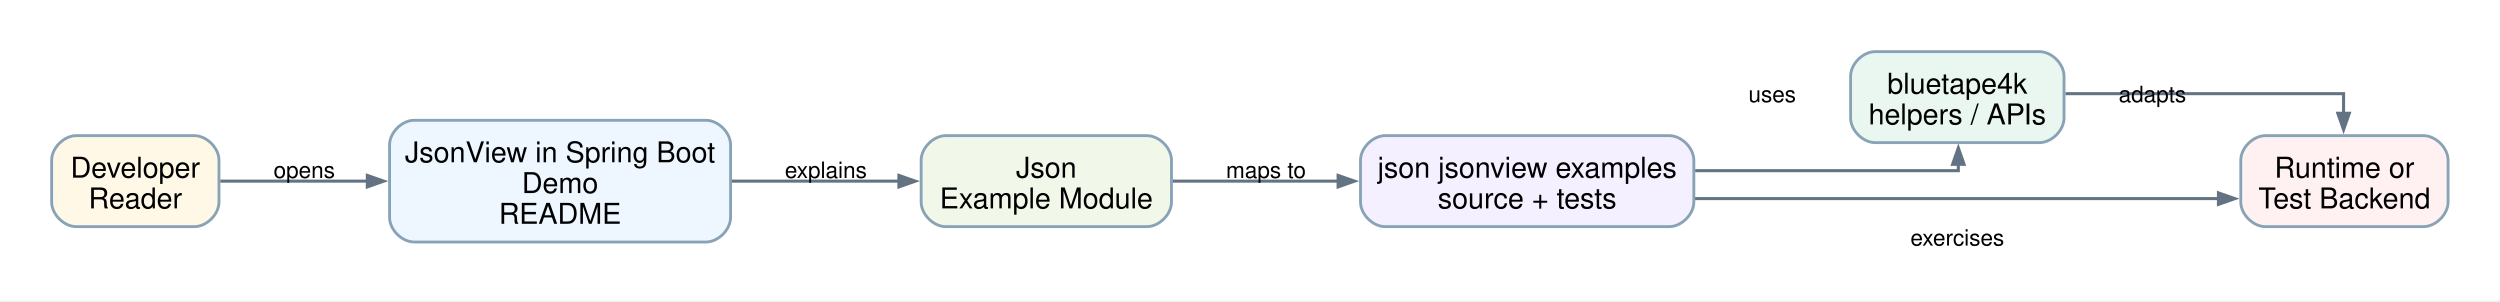
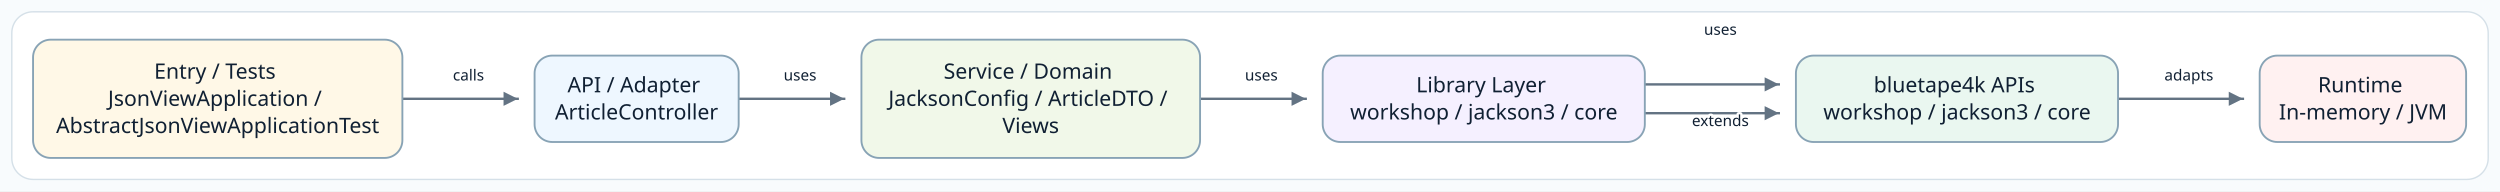
- <svg xmlns="http://www.w3.org/2000/svg" width="1220pt" height="147pt" viewBox="0.00 0.00 1220.00 147.00">
-   <g id="graph0" class="graph" transform="scale(1 1) rotate(0) translate(25.2 121.4)">
-     <polygon fill="white" stroke="none" points="-25.2,25.2 -25.2,-121.4 1194.66,-121.4 1194.66,25.2 -25.2,25.2" />
-     <g id="edge1" class="edge">
-       <path fill="none" stroke="#637383" stroke-width="1.5" d="M82.28,-33C82.28,-33 154.05,-33 154.05,-33" />
-       <polygon fill="#637383" stroke="#637383" stroke-width="1.5" points="154.05,-35.8 162.05,-33 154.05,-30.2 154.05,-35.8" />
-       <text xml:space="preserve" text-anchor="middle" x="123.28" y="-34.55" font-family="Helvetica,sans-Serif" font-size="11.00">opens</text>
+ <svg xmlns="http://www.w3.org/2000/svg" width="2118" height="162" viewBox="0 0 2118 162" role="img" aria-label="Source-derived README architecture diagram">
+   <defs>
+     <marker id="arrow" markerWidth="8" markerHeight="8" refX="7" refY="4" orient="auto" markerUnits="strokeWidth">
+       <path d="M 1 1 L 7 4 L 1 7 Z" fill="#637383" />
+     </marker>
+     <style>
+       .canvas { fill: #F8FBFD; }
+       .frame { fill: #FFFFFF; stroke: #D5E0E8; stroke-width: 1.2; }
+       .node rect { stroke-width: 1.6; }
+       .node-label { font-family: "Architects Daughter"; font-size: 18px; fill: #102033; }
+       .edge-label { font-family: "Comic Mono"; font-size: 13px; fill: #102033; paint-order: stroke; stroke: #FFFFFF; stroke-width: 4px; stroke-linejoin: round; }
+       .connector { fill: none; stroke: #637383; stroke-width: 2; stroke-linecap: square; stroke-linejoin: round; }
+     </style>
+   </defs>
+   <rect class="canvas" width="2118" height="162" />
+   <rect class="frame" x="10" y="10" width="2098" height="142" rx="18" />
+   <g>
+     <polyline class="connector" points="341.6,83.7 341.6,83.7 438.6,83.7 438.6,83.7" marker-end="url(#arrow)" />
+     <text class="edge-label" x="396.9" y="68.2" text-anchor="middle">calls</text>
+     <polyline class="connector" points="626.6,83.7 626.6,83.7 715.2,83.7 715.2,83.7" marker-end="url(#arrow)" />
+     <text class="edge-label" x="677.8" y="68.2" text-anchor="middle">uses</text>
+     <polyline class="connector" points="1017.3,83.7 1017.3,83.7 1106.2,83.7 1106.2,83.7" marker-end="url(#arrow)" />
+     <text class="edge-label" x="1068.6" y="68.2" text-anchor="middle">uses</text>
+     <polyline class="connector" points="1393.9,95.9 1393.9,95.9 1507.0,95.9 1507.0,95.9" marker-end="url(#arrow)" />
+     <text class="edge-label" x="1457.5" y="29.5" text-anchor="middle">uses</text>
+     <polyline class="connector" points="1393.9,71.5 1393.9,71.5 1507.0,71.5 1507.0,71.5" marker-end="url(#arrow)" />
+     <text class="edge-label" x="1457.5" y="106.8" text-anchor="middle">extends</text>
+     <polyline class="connector" points="1794.9,83.7 1794.9,83.7 1900.2,83.7 1900.2,83.7" marker-end="url(#arrow)" />
+     <text class="edge-label" x="1854.4" y="68.2" text-anchor="middle">adapts</text>
+     <g class="node" data-node="entry">
+       <rect x="28.0" y="33.6" width="312.9" height="100.2" rx="15" fill="#FFF8E7" stroke="#88A3B5" />
+       <text class="node-label" text-anchor="middle">
+         <tspan x="184.4" y="66.7">Entry / Tests</tspan>
+         <tspan x="184.4" y="89.7">JsonViewApplication /</tspan>
+         <tspan x="184.4" y="112.7">AbstractJsonViewApplicationTest</tspan>
+       </text>
    </g>
-     <g id="edge2" class="edge">
-       <path fill="none" stroke="#637383" stroke-width="1.5" d="M331.77,-33C331.77,-33 413.47,-33 413.47,-33" />
-       <polygon fill="#637383" stroke="#637383" stroke-width="1.5" points="413.47,-35.8 421.47,-33 413.47,-30.2 413.47,-35.8" />
-       <text xml:space="preserve" text-anchor="middle" x="377.82" y="-34.55" font-family="Helvetica,sans-Serif" font-size="11.00">explains</text>
+     <g class="node" data-node="api">
+       <rect x="452.9" y="47.1" width="172.9" height="73.2" rx="15" fill="#EEF7FF" stroke="#88A3B5" />
+       <text class="node-label" text-anchor="middle">
+         <tspan x="539.3" y="78.2">API / Adapter</tspan>
+         <tspan x="539.3" y="101.2">ArticleController</tspan>
+       </text>
    </g>
-     <g id="edge3" class="edge">
-       <path fill="none" stroke="#637383" stroke-width="1.5" d="M547.05,-33C547.05,-33 627.8,-33 627.8,-33" />
-       <polygon fill="#637383" stroke="#637383" stroke-width="1.5" points="627.8,-35.8 635.8,-33 627.8,-30.2 627.8,-35.8" />
-       <text xml:space="preserve" text-anchor="middle" x="592.6" y="-34.55" font-family="Helvetica,sans-Serif" font-size="11.00">maps to</text>
+     <g class="node" data-node="service">
+       <rect x="729.8" y="33.6" width="286.9" height="100.2" rx="15" fill="#F1F8E9" stroke="#88A3B5" />
+       <text class="node-label" text-anchor="middle">
+         <tspan x="873.2" y="66.7">Service / Domain</tspan>
+         <tspan x="873.2" y="89.7">JacksonConfig / ArticleDTO /</tspan>
+         <tspan x="873.2" y="112.7">Views</tspan>
+       </text>
    </g>
-     <g id="edge4" class="edge">
-       <path fill="none" stroke="#637383" stroke-width="1.5" d="M802.01,-38.13C861.09,-38.13 930.46,-38.13 930.46,-38.13 930.46,-38.13 930.46,-41.22 930.46,-41.22" />
-       <polygon fill="#637383" stroke="#637383" stroke-width="1.5" points="927.66,-41.22 930.46,-49.22 933.26,-41.22 927.66,-41.22" />
-       <text xml:space="preserve" text-anchor="middle" x="839.64" y="-71.55" font-family="Helvetica,sans-Serif" font-size="11.00">uses</text>
+     <g class="node" data-node="infra">
+       <rect x="1120.6" y="47.1" width="272.9" height="73.2" rx="15" fill="#F5F0FF" stroke="#88A3B5" />
+       <text class="node-label" text-anchor="middle">
+         <tspan x="1257.1" y="78.2">Library Layer</tspan>
+         <tspan x="1257.1" y="101.2">workshop / jackson3 / core</tspan>
+       </text>
    </g>
-     <g id="edge5" class="edge">
-       <path fill="none" stroke="#637383" stroke-width="1.5" d="M801.73,-24.47C801.73,-24.47 1057.4,-24.47 1057.4,-24.47" />
-       <polygon fill="#637383" stroke="#637383" stroke-width="1.5" points="1057.41,-27.27 1065.4,-24.47 1057.4,-21.67 1057.41,-27.27" />
-       <text xml:space="preserve" text-anchor="middle" x="929.97" y="-1.55" font-family="Helvetica,sans-Serif" font-size="11.00">exercises</text>
+     <g class="node" data-node="bt">
+       <rect x="1521.5" y="47.1" width="272.9" height="73.2" rx="15" fill="#EAF7F0" stroke="#88A3B5" />
+       <text class="node-label" text-anchor="middle">
+         <tspan x="1658.0" y="78.2">bluetape4k APIs</tspan>
+         <tspan x="1658.0" y="101.2">workshop / jackson3 / core</tspan>
+       </text>
    </g>
-     <g id="edge6" class="edge">
-       <path fill="none" stroke="#637383" stroke-width="1.5" d="M982.73,-75.7C1038.49,-75.7 1118.46,-75.7 1118.46,-75.7 1118.46,-75.7 1118.46,-66.12 1118.46,-66.12" />
-       <polygon fill="#637383" stroke="#637383" stroke-width="1.5" points="1121.26,-66.12 1118.46,-58.12 1115.66,-66.12 1121.26,-66.12" />
-       <text xml:space="preserve" text-anchor="middle" x="1025.17" y="-71.55" font-family="Helvetica,sans-Serif" font-size="11.00">adapts</text>
-     </g>
-     <g id="node1" class="node">
-       <path fill="#fff8e7" stroke="#88a3b5" stroke-width="1.4" d="M69.66,-55.2C69.66,-55.2 12,-55.2 12,-55.2 6,-55.2 0,-49.2 0,-43.2 0,-43.2 0,-22.8 0,-22.8 0,-16.8 6,-10.8 12,-10.8 12,-10.8 69.66,-10.8 69.66,-10.8 75.66,-10.8 81.66,-16.8 81.66,-22.8 81.66,-22.8 81.66,-43.2 81.66,-43.2 81.66,-49.2 75.66,-55.2 69.66,-55.2" />
-       <text xml:space="preserve" text-anchor="middle" x="40.83" y="-34.7" font-family="Helvetica,sans-Serif" font-size="14.00">Developer</text>
-       <text xml:space="preserve" text-anchor="middle" x="40.83" y="-19.7" font-family="Helvetica,sans-Serif" font-size="14.00">Reader</text>
-     </g>
-     <g id="node2" class="node">
-       <path fill="#eef7ff" stroke="#88a3b5" stroke-width="1.4" d="M319.32,-62.7C319.32,-62.7 176.91,-62.7 176.91,-62.7 170.91,-62.7 164.91,-56.7 164.91,-50.7 164.91,-50.7 164.91,-15.3 164.91,-15.3 164.91,-9.3 170.91,-3.3 176.91,-3.3 176.91,-3.3 319.32,-3.3 319.32,-3.3 325.32,-3.3 331.32,-9.3 331.32,-15.3 331.32,-15.3 331.32,-50.7 331.32,-50.7 331.32,-56.7 325.32,-62.7 319.32,-62.7" />
-       <text xml:space="preserve" text-anchor="middle" x="248.11" y="-42.2" font-family="Helvetica,sans-Serif" font-size="14.00">JsonView in Spring Boot</text>
-       <text xml:space="preserve" text-anchor="middle" x="248.11" y="-27.2" font-family="Helvetica,sans-Serif" font-size="14.00">Demo</text>
-       <text xml:space="preserve" text-anchor="middle" x="248.11" y="-12.2" font-family="Helvetica,sans-Serif" font-size="14.00">README</text>
-     </g>
-     <g id="node3" class="node">
-       <path fill="#f1f8e9" stroke="#88a3b5" stroke-width="1.4" d="M534.48,-55.2C534.48,-55.2 436.32,-55.2 436.32,-55.2 430.32,-55.2 424.32,-49.2 424.32,-43.2 424.32,-43.2 424.32,-22.8 424.32,-22.8 424.32,-16.8 430.32,-10.8 436.32,-10.8 436.32,-10.8 534.48,-10.8 534.48,-10.8 540.48,-10.8 546.48,-16.8 546.48,-22.8 546.48,-22.8 546.48,-43.2 546.48,-43.2 546.48,-49.2 540.48,-55.2 534.48,-55.2" />
-       <text xml:space="preserve" text-anchor="middle" x="485.4" y="-34.7" font-family="Helvetica,sans-Serif" font-size="14.00">Json</text>
-       <text xml:space="preserve" text-anchor="middle" x="485.4" y="-19.7" font-family="Helvetica,sans-Serif" font-size="14.00">Example Module</text>
-     </g>
-     <g id="node4" class="node">
-       <path fill="#f5f0ff" stroke="#88a3b5" stroke-width="1.4" d="M789.39,-55.2C789.39,-55.2 650.73,-55.2 650.73,-55.2 644.73,-55.2 638.73,-49.2 638.73,-43.2 638.73,-43.2 638.73,-22.8 638.73,-22.8 638.73,-16.8 644.73,-10.8 650.73,-10.8 650.73,-10.8 789.39,-10.8 789.39,-10.8 795.39,-10.8 801.39,-16.8 801.39,-22.8 801.39,-22.8 801.39,-43.2 801.39,-43.2 801.39,-49.2 795.39,-55.2 789.39,-55.2" />
-       <text xml:space="preserve" text-anchor="middle" x="720.06" y="-34.7" font-family="Helvetica,sans-Serif" font-size="14.00">json jsonview examples</text>
-       <text xml:space="preserve" text-anchor="middle" x="720.06" y="-19.7" font-family="Helvetica,sans-Serif" font-size="14.00">source + tests</text>
-     </g>
-     <g id="node5" class="node">
-       <path fill="#eaf7f0" stroke="#88a3b5" stroke-width="1.4" d="M970.05,-96.2C970.05,-96.2 889.89,-96.2 889.89,-96.2 883.89,-96.2 877.89,-90.2 877.89,-84.2 877.89,-84.2 877.89,-63.8 877.89,-63.8 877.89,-57.8 883.89,-51.8 889.89,-51.8 889.89,-51.8 970.05,-51.8 970.05,-51.8 976.05,-51.8 982.05,-57.8 982.05,-63.8 982.05,-63.8 982.05,-84.2 982.05,-84.2 982.05,-90.2 976.05,-96.2 970.05,-96.2" />
-       <text xml:space="preserve" text-anchor="middle" x="929.97" y="-75.7" font-family="Helvetica,sans-Serif" font-size="14.00">bluetape4k</text>
-       <text xml:space="preserve" text-anchor="middle" x="929.97" y="-60.7" font-family="Helvetica,sans-Serif" font-size="14.00">helpers / APIs</text>
-     </g>
-     <g id="node6" class="node">
-       <path fill="#fff1f1" stroke="#88a3b5" stroke-width="1.4" d="M1157.46,-55.2C1157.46,-55.2 1080.3,-55.2 1080.3,-55.2 1074.3,-55.2 1068.3,-49.2 1068.3,-43.2 1068.3,-43.2 1068.3,-22.8 1068.3,-22.8 1068.3,-16.8 1074.3,-10.8 1080.3,-10.8 1080.3,-10.8 1157.46,-10.8 1157.46,-10.8 1163.46,-10.8 1169.46,-16.8 1169.46,-22.8 1169.46,-22.8 1169.46,-43.2 1169.46,-43.2 1169.46,-49.2 1163.46,-55.2 1157.46,-55.2" />
-       <text xml:space="preserve" text-anchor="middle" x="1118.88" y="-34.7" font-family="Helvetica,sans-Serif" font-size="14.00">Runtime or</text>
-       <text xml:space="preserve" text-anchor="middle" x="1118.88" y="-19.7" font-family="Helvetica,sans-Serif" font-size="14.00">Test Backend</text>
+     <g class="node" data-node="runtime">
+       <rect x="1914.4" y="47.1" width="174.9" height="73.2" rx="15" fill="#FFF1F1" stroke="#88A3B5" />
+       <text class="node-label" text-anchor="middle">
+         <tspan x="2001.9" y="78.2">Runtime</tspan>
+         <tspan x="2001.9" y="101.2">In-memory / JVM</tspan>
+       </text>
    </g>
  </g>
</svg>
